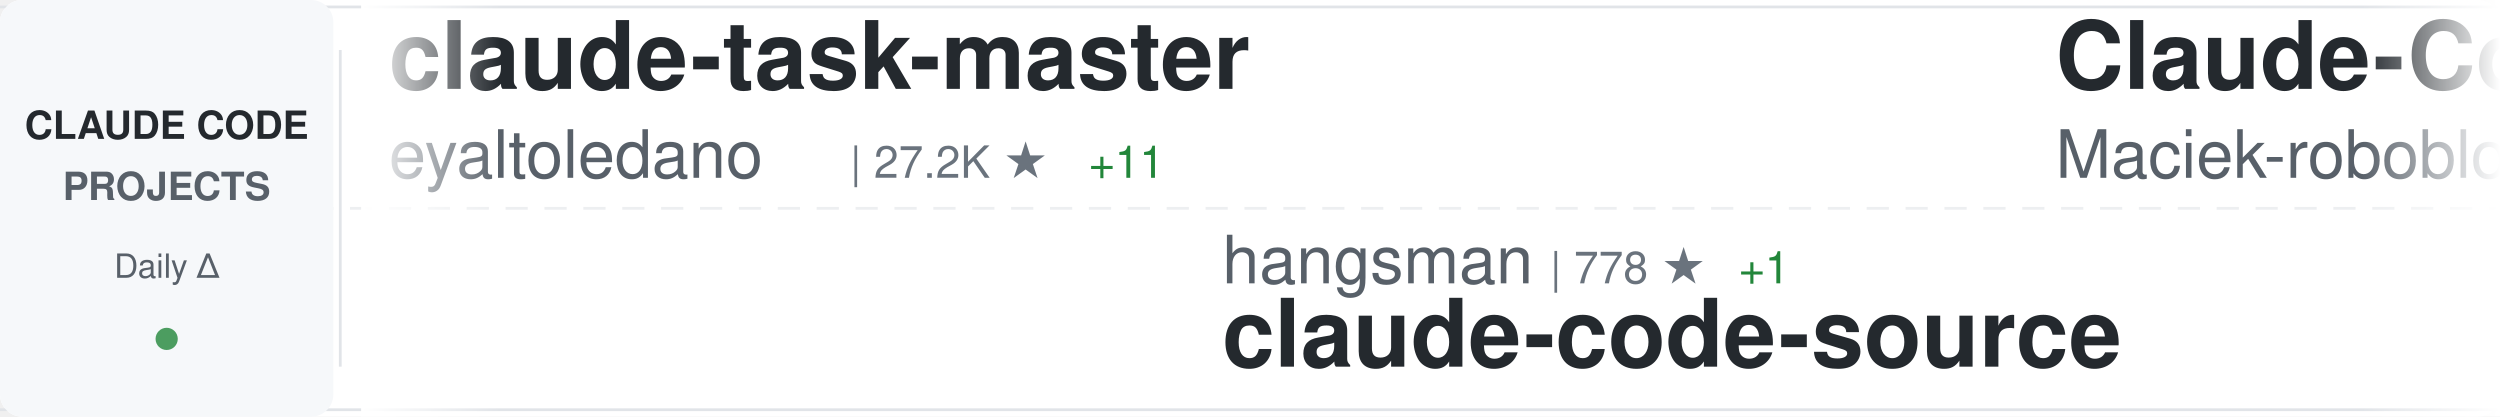
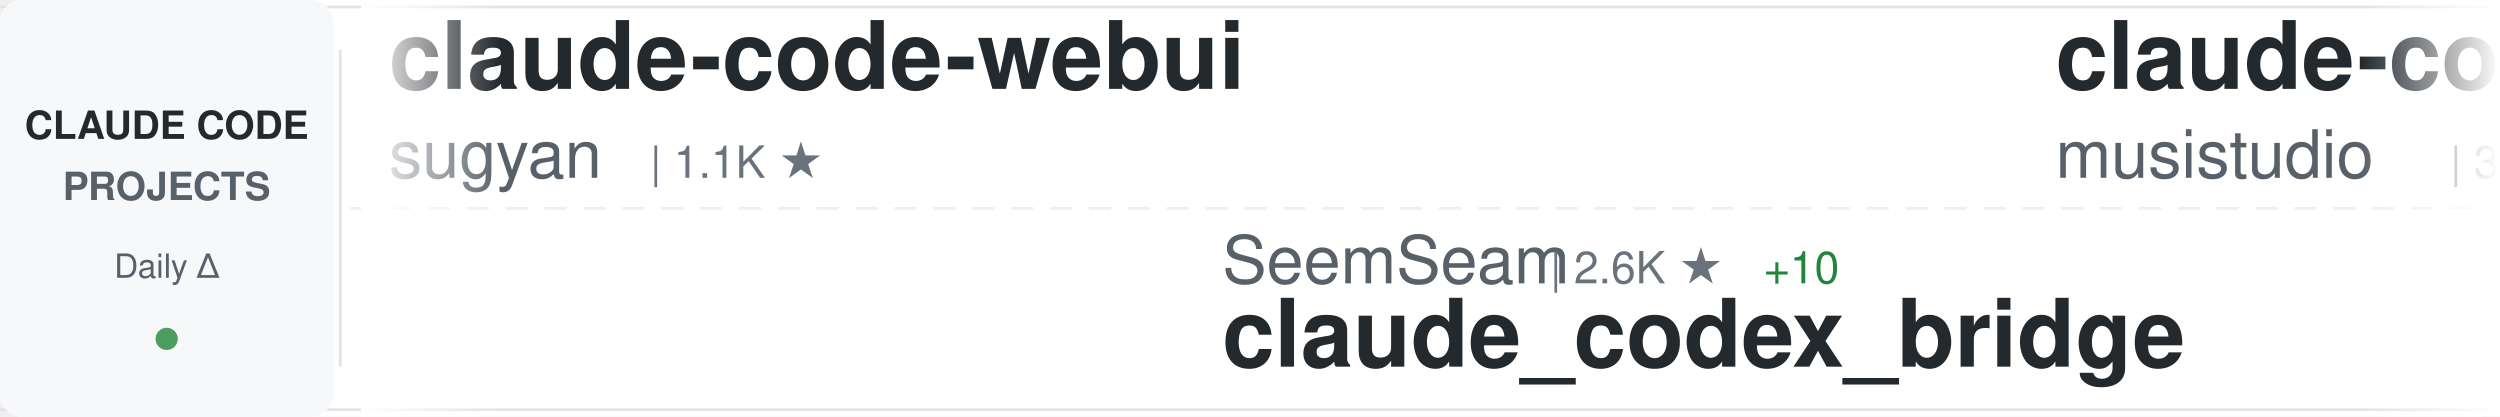
<svg xmlns="http://www.w3.org/2000/svg" width="900" height="150">
  <defs>
    <linearGradient id="awesomeLeftFade" x1="0%" y1="0%" x2="100%" y2="0%">
      <stop offset="0%" style="stop-color:#ffffff;stop-opacity:1" />
      <stop offset="100%" style="stop-color:#ffffff;stop-opacity:0" />
    </linearGradient>
    <linearGradient id="awesomeRightFade" x1="0%" y1="0%" x2="100%" y2="0%">
      <stop offset="0%" style="stop-color:#ffffff;stop-opacity:0" />
      <stop offset="100%" style="stop-color:#ffffff;stop-opacity:1" />
    </linearGradient>
  </defs>
  <rect width="900" height="150" fill="#ffffff" rx="8" />
  <rect x="0" y="2" width="900" height="1" fill="#e1e4e8" />
  <rect x="0" y="147" width="900" height="1" fill="#e1e4e8" />
  <line x1="0" y1="75" x2="900" y2="75" stroke="#e1e4e8" stroke-width="1" stroke-dasharray="8 6" opacity="0.6" />
  <rect x="0" y="0" width="120" height="150" fill="#f6f8fa" rx="8" />
  <text x="60" y="50" font-family="-apple-system, BlinkMacSystemFont, 'Segoe UI', Helvetica, Arial, sans-serif" font-size="14" font-weight="600" fill="#24292e" text-anchor="middle">CLAUDE CODE</text>
  <text x="60" y="72" font-family="-apple-system, BlinkMacSystemFont, 'Segoe UI', Helvetica, Arial, sans-serif" font-size="14" font-weight="600" fill="#586069" text-anchor="middle">PROJECTS</text>
  <text x="60" y="100" font-family="-apple-system, BlinkMacSystemFont, 'Segoe UI', Helvetica, Arial, sans-serif" font-size="12" font-weight="500" fill="#586069" text-anchor="middle">Daily Δ</text>
  <circle cx="60" cy="122" r="4" fill="#22863a" opacity="0.8" />
  <rect x="122" y="18" width="1" height="114" fill="#e1e4e8" />
  <clipPath id="awesomeTickerClip">
    <rect x="130" y="0" width="770" height="150" />
  </clipPath>
  <g clip-path="url(#awesomeTickerClip)">
    <g id="awesomeTickerItems">
      <animateTransform attributeName="transform" attributeType="XML" type="translate" from="0 0" to="-3000 0" dur="54s" repeatCount="indefinite" />
      <g transform="translate(0, 0)">
-         <text x="140" y="32" font-family="-apple-system, BlinkMacSystemFont, 'Segoe UI', Helvetica, Arial, sans-serif" font-size="34" font-weight="600" fill="#24292e">claude-task-master</text>
-         <text x="140" y="64" font-family="-apple-system, BlinkMacSystemFont, 'Segoe UI', Helvetica, Arial, sans-serif" font-size="24" font-weight="400" fill="#586069">eyaltoledano</text>
-         <text x="306" y="64" font-family="-apple-system, BlinkMacSystemFont, 'Segoe UI', Helvetica, Arial, sans-serif" font-size="16" font-weight="500" fill="#6a737d">| 27.2K ★</text>
-         <text x="392" y="64" font-family="-apple-system, BlinkMacSystemFont, 'Segoe UI', Helvetica, Arial, sans-serif" font-size="16" font-weight="500" fill="#22863a"> +11</text>
+         <text x="140" y="32" font-family="-apple-system, BlinkMacSystemFont, 'Segoe UI', Helvetica, Arial, sans-serif" font-size="34" font-weight="600" fill="#24292e">claude-code-webui</text>
+         <text x="140" y="64" font-family="-apple-system, BlinkMacSystemFont, 'Segoe UI', Helvetica, Arial, sans-serif" font-size="24" font-weight="400" fill="#586069">sugyan</text>
+         <text x="234" y="64" font-family="-apple-system, BlinkMacSystemFont, 'Segoe UI', Helvetica, Arial, sans-serif" font-size="16" font-weight="500" fill="#6a737d">| 1.1K ★</text>
      </g>
      <g transform="translate(300, 0)">
-         <text x="140" y="102" font-family="-apple-system, BlinkMacSystemFont, 'Segoe UI', Helvetica, Arial, sans-serif" font-size="24" font-weight="400" fill="#586069">hangsman</text>
-         <text x="258" y="102" font-family="-apple-system, BlinkMacSystemFont, 'Segoe UI', Helvetica, Arial, sans-serif" font-size="16" font-weight="500" fill="#6a737d">| 778 ★</text>
-         <text x="326" y="102" font-family="-apple-system, BlinkMacSystemFont, 'Segoe UI', Helvetica, Arial, sans-serif" font-size="16" font-weight="500" fill="#22863a"> +1</text>
-         <text x="140" y="132" font-family="-apple-system, BlinkMacSystemFont, 'Segoe UI', Helvetica, Arial, sans-serif" font-size="34" font-weight="600" fill="#24292e">claude-code-source</text>
+         <text x="140" y="102" font-family="-apple-system, BlinkMacSystemFont, 'Segoe UI', Helvetica, Arial, sans-serif" font-size="24" font-weight="400" fill="#586069">SeemSeam</text>
+         <text x="258" y="102" font-family="-apple-system, BlinkMacSystemFont, 'Segoe UI', Helvetica, Arial, sans-serif" font-size="16" font-weight="500" fill="#6a737d">| 2.6K ★</text>
+         <text x="335" y="102" font-family="-apple-system, BlinkMacSystemFont, 'Segoe UI', Helvetica, Arial, sans-serif" font-size="16" font-weight="500" fill="#22863a"> +10</text>
+         <text x="140" y="132" font-family="-apple-system, BlinkMacSystemFont, 'Segoe UI', Helvetica, Arial, sans-serif" font-size="34" font-weight="600" fill="#24292e">claude_codex_bridge</text>
      </g>
      <g transform="translate(600, 0)">
-         <text x="140" y="32" font-family="-apple-system, BlinkMacSystemFont, 'Segoe UI', Helvetica, Arial, sans-serif" font-size="34" font-weight="600" fill="#24292e">Claude-Code-Usage-Monito...</text>
-         <text x="140" y="64" font-family="-apple-system, BlinkMacSystemFont, 'Segoe UI', Helvetica, Arial, sans-serif" font-size="24" font-weight="400" fill="#586069">Maciek-roboblog</text>
-         <text x="342" y="64" font-family="-apple-system, BlinkMacSystemFont, 'Segoe UI', Helvetica, Arial, sans-serif" font-size="16" font-weight="500" fill="#6a737d">| 8.0K ★</text>
-         <text x="419" y="64" font-family="-apple-system, BlinkMacSystemFont, 'Segoe UI', Helvetica, Arial, sans-serif" font-size="16" font-weight="500" fill="#22863a"> +10</text>
+         <text x="140" y="32" font-family="-apple-system, BlinkMacSystemFont, 'Segoe UI', Helvetica, Arial, sans-serif" font-size="34" font-weight="600" fill="#24292e">claude-code-router</text>
+         <text x="140" y="64" font-family="-apple-system, BlinkMacSystemFont, 'Segoe UI', Helvetica, Arial, sans-serif" font-size="24" font-weight="400" fill="#586069">musistudio</text>
+         <text x="282" y="64" font-family="-apple-system, BlinkMacSystemFont, 'Segoe UI', Helvetica, Arial, sans-serif" font-size="16" font-weight="500" fill="#6a737d">| 34.0K ★</text>
+         <text x="368" y="64" font-family="-apple-system, BlinkMacSystemFont, 'Segoe UI', Helvetica, Arial, sans-serif" font-size="16" font-weight="500" fill="#22863a"> +40</text>
      </g>
      <g transform="translate(900, 0)">
-         <text x="140" y="102" font-family="-apple-system, BlinkMacSystemFont, 'Segoe UI', Helvetica, Arial, sans-serif" font-size="24" font-weight="400" fill="#586069">guanshan</text>
-         <text x="258" y="102" font-family="-apple-system, BlinkMacSystemFont, 'Segoe UI', Helvetica, Arial, sans-serif" font-size="16" font-weight="500" fill="#6a737d">| 59 ★</text>
-         <text x="140" y="132" font-family="-apple-system, BlinkMacSystemFont, 'Segoe UI', Helvetica, Arial, sans-serif" font-size="34" font-weight="600" fill="#24292e">ClaudeCode</text>
+         <text x="140" y="102" font-family="-apple-system, BlinkMacSystemFont, 'Segoe UI', Helvetica, Arial, sans-serif" font-size="24" font-weight="400" fill="#586069">shanraisshan</text>
+         <text x="306" y="102" font-family="-apple-system, BlinkMacSystemFont, 'Segoe UI', Helvetica, Arial, sans-serif" font-size="16" font-weight="500" fill="#6a737d">| 53.2K ★</text>
+         <text x="392" y="102" font-family="-apple-system, BlinkMacSystemFont, 'Segoe UI', Helvetica, Arial, sans-serif" font-size="16" font-weight="500" fill="#22863a"> +111</text>
+         <text x="140" y="132" font-family="-apple-system, BlinkMacSystemFont, 'Segoe UI', Helvetica, Arial, sans-serif" font-size="34" font-weight="600" fill="#24292e">claude-code-best-practic...</text>
      </g>
      <g transform="translate(1200, 0)">
-         <text x="140" y="32" font-family="-apple-system, BlinkMacSystemFont, 'Segoe UI', Helvetica, Arial, sans-serif" font-size="34" font-weight="600" fill="#24292e">learn-claude-code</text>
-         <text x="140" y="64" font-family="-apple-system, BlinkMacSystemFont, 'Segoe UI', Helvetica, Arial, sans-serif" font-size="24" font-weight="400" fill="#586069">shareAI-lab</text>
-         <text x="294" y="64" font-family="-apple-system, BlinkMacSystemFont, 'Segoe UI', Helvetica, Arial, sans-serif" font-size="16" font-weight="500" fill="#6a737d">| 60.7K ★</text>
-         <text x="380" y="64" font-family="-apple-system, BlinkMacSystemFont, 'Segoe UI', Helvetica, Arial, sans-serif" font-size="16" font-weight="500" fill="#22863a"> +195</text>
+         <text x="140" y="32" font-family="-apple-system, BlinkMacSystemFont, 'Segoe UI', Helvetica, Arial, sans-serif" font-size="34" font-weight="600" fill="#24292e">edmunds-claude-code</text>
+         <text x="140" y="64" font-family="-apple-system, BlinkMacSystemFont, 'Segoe UI', Helvetica, Arial, sans-serif" font-size="24" font-weight="400" fill="#586069">edmund-io</text>
+         <text x="270" y="64" font-family="-apple-system, BlinkMacSystemFont, 'Segoe UI', Helvetica, Arial, sans-serif" font-size="16" font-weight="500" fill="#6a737d">| 1.4K ★</text>
+         <text x="347" y="64" font-family="-apple-system, BlinkMacSystemFont, 'Segoe UI', Helvetica, Arial, sans-serif" font-size="16" font-weight="500" fill="#22863a"> +2</text>
      </g>
      <g transform="translate(1500, 0)">
-         <text x="140" y="102" font-family="-apple-system, BlinkMacSystemFont, 'Segoe UI', Helvetica, Arial, sans-serif" font-size="24" font-weight="400" fill="#586069">repowise-dev</text>
-         <text x="306" y="102" font-family="-apple-system, BlinkMacSystemFont, 'Segoe UI', Helvetica, Arial, sans-serif" font-size="16" font-weight="500" fill="#6a737d">| 1.0K ★</text>
-         <text x="383" y="102" font-family="-apple-system, BlinkMacSystemFont, 'Segoe UI', Helvetica, Arial, sans-serif" font-size="16" font-weight="500" fill="#22863a"> +4</text>
-         <text x="140" y="132" font-family="-apple-system, BlinkMacSystemFont, 'Segoe UI', Helvetica, Arial, sans-serif" font-size="34" font-weight="600" fill="#24292e">claude-code-prompts</text>
+         <text x="140" y="102" font-family="-apple-system, BlinkMacSystemFont, 'Segoe UI', Helvetica, Arial, sans-serif" font-size="24" font-weight="400" fill="#586069">router-for-me</text>
+         <text x="318" y="102" font-family="-apple-system, BlinkMacSystemFont, 'Segoe UI', Helvetica, Arial, sans-serif" font-size="16" font-weight="500" fill="#6a737d">| 32.9K ★</text>
+         <text x="404" y="102" font-family="-apple-system, BlinkMacSystemFont, 'Segoe UI', Helvetica, Arial, sans-serif" font-size="16" font-weight="500" fill="#22863a"> +127</text>
+         <text x="140" y="132" font-family="-apple-system, BlinkMacSystemFont, 'Segoe UI', Helvetica, Arial, sans-serif" font-size="34" font-weight="600" fill="#24292e">CLIProxyAPI</text>
      </g>
      <g transform="translate(1800, 0)">
+         <text x="140" y="32" font-family="-apple-system, BlinkMacSystemFont, 'Segoe UI', Helvetica, Arial, sans-serif" font-size="34" font-weight="600" fill="#24292e">claude-code-hub</text>
+         <text x="140" y="64" font-family="-apple-system, BlinkMacSystemFont, 'Segoe UI', Helvetica, Arial, sans-serif" font-size="24" font-weight="400" fill="#586069">ding113</text>
+         <text x="246" y="64" font-family="-apple-system, BlinkMacSystemFont, 'Segoe UI', Helvetica, Arial, sans-serif" font-size="16" font-weight="500" fill="#6a737d">| 2.8K ★</text>
+         <text x="323" y="64" font-family="-apple-system, BlinkMacSystemFont, 'Segoe UI', Helvetica, Arial, sans-serif" font-size="16" font-weight="500" fill="#22863a"> +4</text>
+       </g>
+       <g transform="translate(2100, 0)">
+         <text x="140" y="102" font-family="-apple-system, BlinkMacSystemFont, 'Segoe UI', Helvetica, Arial, sans-serif" font-size="24" font-weight="400" fill="#586069">VineeTagarwaL-code</text>
+         <text x="378" y="102" font-family="-apple-system, BlinkMacSystemFont, 'Segoe UI', Helvetica, Arial, sans-serif" font-size="16" font-weight="500" fill="#6a737d">| 274 ★</text>
+         <text x="140" y="132" font-family="-apple-system, BlinkMacSystemFont, 'Segoe UI', Helvetica, Arial, sans-serif" font-size="34" font-weight="600" fill="#24292e">claude-code</text>
+       </g>
+       <g transform="translate(2400, 0)">
        <text x="140" y="32" font-family="-apple-system, BlinkMacSystemFont, 'Segoe UI', Helvetica, Arial, sans-serif" font-size="34" font-weight="600" fill="#24292e">claude-coder</text>
        <text x="140" y="64" font-family="-apple-system, BlinkMacSystemFont, 'Segoe UI', Helvetica, Arial, sans-serif" font-size="24" font-weight="400" fill="#586069">kodu-ai</text>
        <text x="246" y="64" font-family="-apple-system, BlinkMacSystemFont, 'Segoe UI', Helvetica, Arial, sans-serif" font-size="16" font-weight="500" fill="#6a737d">| 5.3K ★</text>
      </g>
-       <g transform="translate(2100, 0)">
-         <text x="140" y="102" font-family="-apple-system, BlinkMacSystemFont, 'Segoe UI', Helvetica, Arial, sans-serif" font-size="24" font-weight="400" fill="#586069">luongnv89</text>
-         <text x="270" y="102" font-family="-apple-system, BlinkMacSystemFont, 'Segoe UI', Helvetica, Arial, sans-serif" font-size="16" font-weight="500" fill="#6a737d">| 33.0K ★</text>
-         <text x="356" y="102" font-family="-apple-system, BlinkMacSystemFont, 'Segoe UI', Helvetica, Arial, sans-serif" font-size="16" font-weight="500" fill="#22863a"> +202</text>
-         <text x="140" y="132" font-family="-apple-system, BlinkMacSystemFont, 'Segoe UI', Helvetica, Arial, sans-serif" font-size="34" font-weight="600" fill="#24292e">claude-howto</text>
-       </g>
-       <g transform="translate(2400, 0)">
-         <text x="140" y="32" font-family="-apple-system, BlinkMacSystemFont, 'Segoe UI', Helvetica, Arial, sans-serif" font-size="34" font-weight="600" fill="#24292e">Claude-Code-Game-Studios</text>
-         <text x="140" y="64" font-family="-apple-system, BlinkMacSystemFont, 'Segoe UI', Helvetica, Arial, sans-serif" font-size="24" font-weight="400" fill="#586069">Donchitos</text>
-         <text x="270" y="64" font-family="-apple-system, BlinkMacSystemFont, 'Segoe UI', Helvetica, Arial, sans-serif" font-size="16" font-weight="500" fill="#6a737d">| 18.8K ★</text>
-         <text x="356" y="64" font-family="-apple-system, BlinkMacSystemFont, 'Segoe UI', Helvetica, Arial, sans-serif" font-size="16" font-weight="500" fill="#22863a"> +91</text>
-       </g>
      <g transform="translate(2700, 0)">
-         <text x="140" y="102" font-family="-apple-system, BlinkMacSystemFont, 'Segoe UI', Helvetica, Arial, sans-serif" font-size="24" font-weight="400" fill="#586069">RishabhK103</text>
-         <text x="294" y="102" font-family="-apple-system, BlinkMacSystemFont, 'Segoe UI', Helvetica, Arial, sans-serif" font-size="16" font-weight="500" fill="#6a737d">| 81 ★</text>
-         <text x="140" y="132" font-family="-apple-system, BlinkMacSystemFont, 'Segoe UI', Helvetica, Arial, sans-serif" font-size="34" font-weight="600" fill="#24292e">claude-code</text>
+         <text x="140" y="102" font-family="-apple-system, BlinkMacSystemFont, 'Segoe UI', Helvetica, Arial, sans-serif" font-size="24" font-weight="400" fill="#586069">disler</text>
+         <text x="234" y="102" font-family="-apple-system, BlinkMacSystemFont, 'Segoe UI', Helvetica, Arial, sans-serif" font-size="16" font-weight="500" fill="#6a737d">| 3.7K ★</text>
+         <text x="311" y="102" font-family="-apple-system, BlinkMacSystemFont, 'Segoe UI', Helvetica, Arial, sans-serif" font-size="16" font-weight="500" fill="#22863a"> +4</text>
+         <text x="140" y="132" font-family="-apple-system, BlinkMacSystemFont, 'Segoe UI', Helvetica, Arial, sans-serif" font-size="34" font-weight="600" fill="#24292e">claude-code-hooks-master...</text>
      </g>
      <g transform="translate(3000, 0)">
-         <text x="140" y="32" font-family="-apple-system, BlinkMacSystemFont, 'Segoe UI', Helvetica, Arial, sans-serif" font-size="34" font-weight="600" fill="#24292e">claude-task-master</text>
-         <text x="140" y="64" font-family="-apple-system, BlinkMacSystemFont, 'Segoe UI', Helvetica, Arial, sans-serif" font-size="24" font-weight="400" fill="#586069">eyaltoledano</text>
-         <text x="306" y="64" font-family="-apple-system, BlinkMacSystemFont, 'Segoe UI', Helvetica, Arial, sans-serif" font-size="16" font-weight="500" fill="#6a737d">| 27.2K ★</text>
-         <text x="392" y="64" font-family="-apple-system, BlinkMacSystemFont, 'Segoe UI', Helvetica, Arial, sans-serif" font-size="16" font-weight="500" fill="#22863a"> +11</text>
+         <text x="140" y="32" font-family="-apple-system, BlinkMacSystemFont, 'Segoe UI', Helvetica, Arial, sans-serif" font-size="34" font-weight="600" fill="#24292e">claude-code-webui</text>
+         <text x="140" y="64" font-family="-apple-system, BlinkMacSystemFont, 'Segoe UI', Helvetica, Arial, sans-serif" font-size="24" font-weight="400" fill="#586069">sugyan</text>
+         <text x="234" y="64" font-family="-apple-system, BlinkMacSystemFont, 'Segoe UI', Helvetica, Arial, sans-serif" font-size="16" font-weight="500" fill="#6a737d">| 1.1K ★</text>
      </g>
      <g transform="translate(3300, 0)">
-         <text x="140" y="102" font-family="-apple-system, BlinkMacSystemFont, 'Segoe UI', Helvetica, Arial, sans-serif" font-size="24" font-weight="400" fill="#586069">hangsman</text>
-         <text x="258" y="102" font-family="-apple-system, BlinkMacSystemFont, 'Segoe UI', Helvetica, Arial, sans-serif" font-size="16" font-weight="500" fill="#6a737d">| 778 ★</text>
-         <text x="326" y="102" font-family="-apple-system, BlinkMacSystemFont, 'Segoe UI', Helvetica, Arial, sans-serif" font-size="16" font-weight="500" fill="#22863a"> +1</text>
-         <text x="140" y="132" font-family="-apple-system, BlinkMacSystemFont, 'Segoe UI', Helvetica, Arial, sans-serif" font-size="34" font-weight="600" fill="#24292e">claude-code-source</text>
+         <text x="140" y="102" font-family="-apple-system, BlinkMacSystemFont, 'Segoe UI', Helvetica, Arial, sans-serif" font-size="24" font-weight="400" fill="#586069">SeemSeam</text>
+         <text x="258" y="102" font-family="-apple-system, BlinkMacSystemFont, 'Segoe UI', Helvetica, Arial, sans-serif" font-size="16" font-weight="500" fill="#6a737d">| 2.6K ★</text>
+         <text x="335" y="102" font-family="-apple-system, BlinkMacSystemFont, 'Segoe UI', Helvetica, Arial, sans-serif" font-size="16" font-weight="500" fill="#22863a"> +10</text>
+         <text x="140" y="132" font-family="-apple-system, BlinkMacSystemFont, 'Segoe UI', Helvetica, Arial, sans-serif" font-size="34" font-weight="600" fill="#24292e">claude_codex_bridge</text>
      </g>
      <g transform="translate(3600, 0)">
-         <text x="140" y="32" font-family="-apple-system, BlinkMacSystemFont, 'Segoe UI', Helvetica, Arial, sans-serif" font-size="34" font-weight="600" fill="#24292e">Claude-Code-Usage-Monito...</text>
-         <text x="140" y="64" font-family="-apple-system, BlinkMacSystemFont, 'Segoe UI', Helvetica, Arial, sans-serif" font-size="24" font-weight="400" fill="#586069">Maciek-roboblog</text>
-         <text x="342" y="64" font-family="-apple-system, BlinkMacSystemFont, 'Segoe UI', Helvetica, Arial, sans-serif" font-size="16" font-weight="500" fill="#6a737d">| 8.0K ★</text>
-         <text x="419" y="64" font-family="-apple-system, BlinkMacSystemFont, 'Segoe UI', Helvetica, Arial, sans-serif" font-size="16" font-weight="500" fill="#22863a"> +10</text>
+         <text x="140" y="32" font-family="-apple-system, BlinkMacSystemFont, 'Segoe UI', Helvetica, Arial, sans-serif" font-size="34" font-weight="600" fill="#24292e">claude-code-router</text>
+         <text x="140" y="64" font-family="-apple-system, BlinkMacSystemFont, 'Segoe UI', Helvetica, Arial, sans-serif" font-size="24" font-weight="400" fill="#586069">musistudio</text>
+         <text x="282" y="64" font-family="-apple-system, BlinkMacSystemFont, 'Segoe UI', Helvetica, Arial, sans-serif" font-size="16" font-weight="500" fill="#6a737d">| 34.0K ★</text>
+         <text x="368" y="64" font-family="-apple-system, BlinkMacSystemFont, 'Segoe UI', Helvetica, Arial, sans-serif" font-size="16" font-weight="500" fill="#22863a"> +40</text>
      </g>
      <g transform="translate(3900, 0)">
-         <text x="140" y="102" font-family="-apple-system, BlinkMacSystemFont, 'Segoe UI', Helvetica, Arial, sans-serif" font-size="24" font-weight="400" fill="#586069">guanshan</text>
-         <text x="258" y="102" font-family="-apple-system, BlinkMacSystemFont, 'Segoe UI', Helvetica, Arial, sans-serif" font-size="16" font-weight="500" fill="#6a737d">| 59 ★</text>
-         <text x="140" y="132" font-family="-apple-system, BlinkMacSystemFont, 'Segoe UI', Helvetica, Arial, sans-serif" font-size="34" font-weight="600" fill="#24292e">ClaudeCode</text>
+         <text x="140" y="102" font-family="-apple-system, BlinkMacSystemFont, 'Segoe UI', Helvetica, Arial, sans-serif" font-size="24" font-weight="400" fill="#586069">shanraisshan</text>
+         <text x="306" y="102" font-family="-apple-system, BlinkMacSystemFont, 'Segoe UI', Helvetica, Arial, sans-serif" font-size="16" font-weight="500" fill="#6a737d">| 53.2K ★</text>
+         <text x="392" y="102" font-family="-apple-system, BlinkMacSystemFont, 'Segoe UI', Helvetica, Arial, sans-serif" font-size="16" font-weight="500" fill="#22863a"> +111</text>
+         <text x="140" y="132" font-family="-apple-system, BlinkMacSystemFont, 'Segoe UI', Helvetica, Arial, sans-serif" font-size="34" font-weight="600" fill="#24292e">claude-code-best-practic...</text>
      </g>
    </g>
  </g>
  <rect x="130" y="0" width="50" height="150" fill="url(#awesomeLeftFade)" />
  <rect x="850" y="0" width="50" height="150" fill="url(#awesomeRightFade)" />
</svg>
